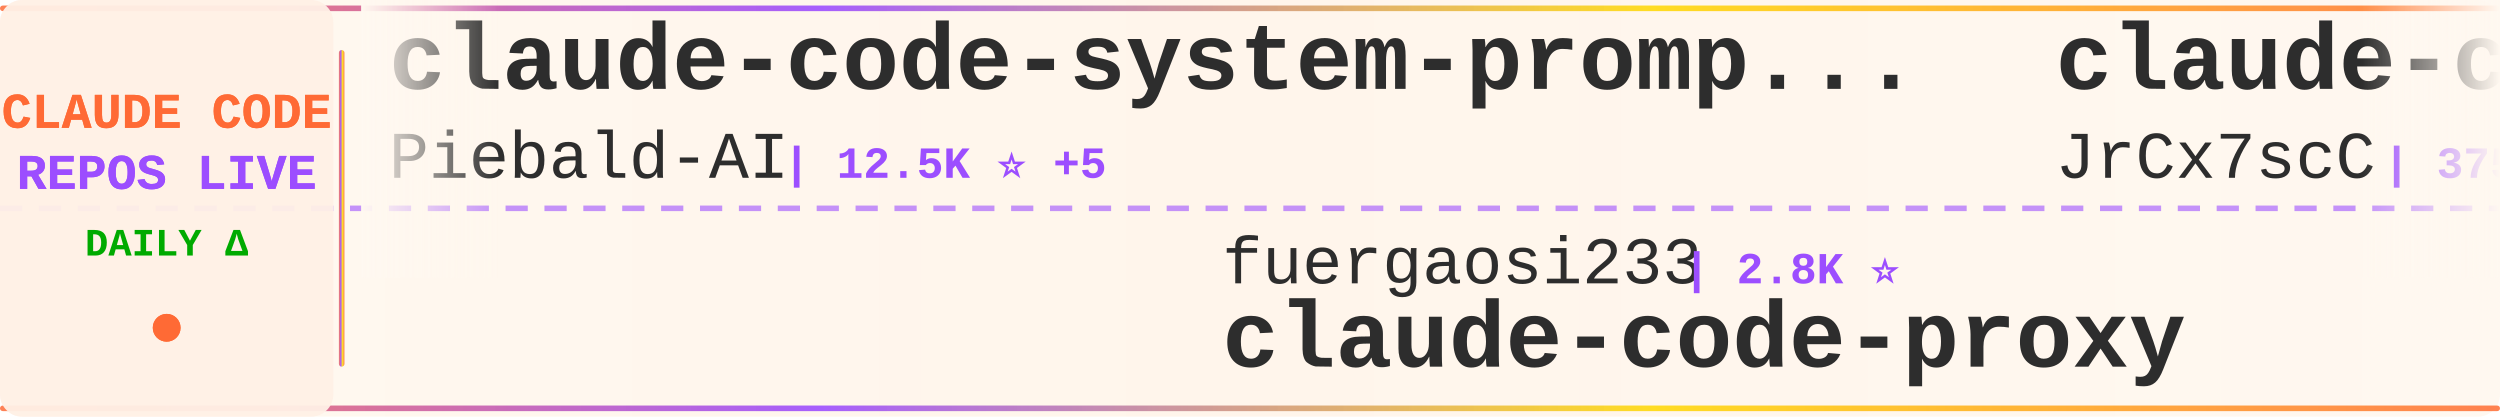
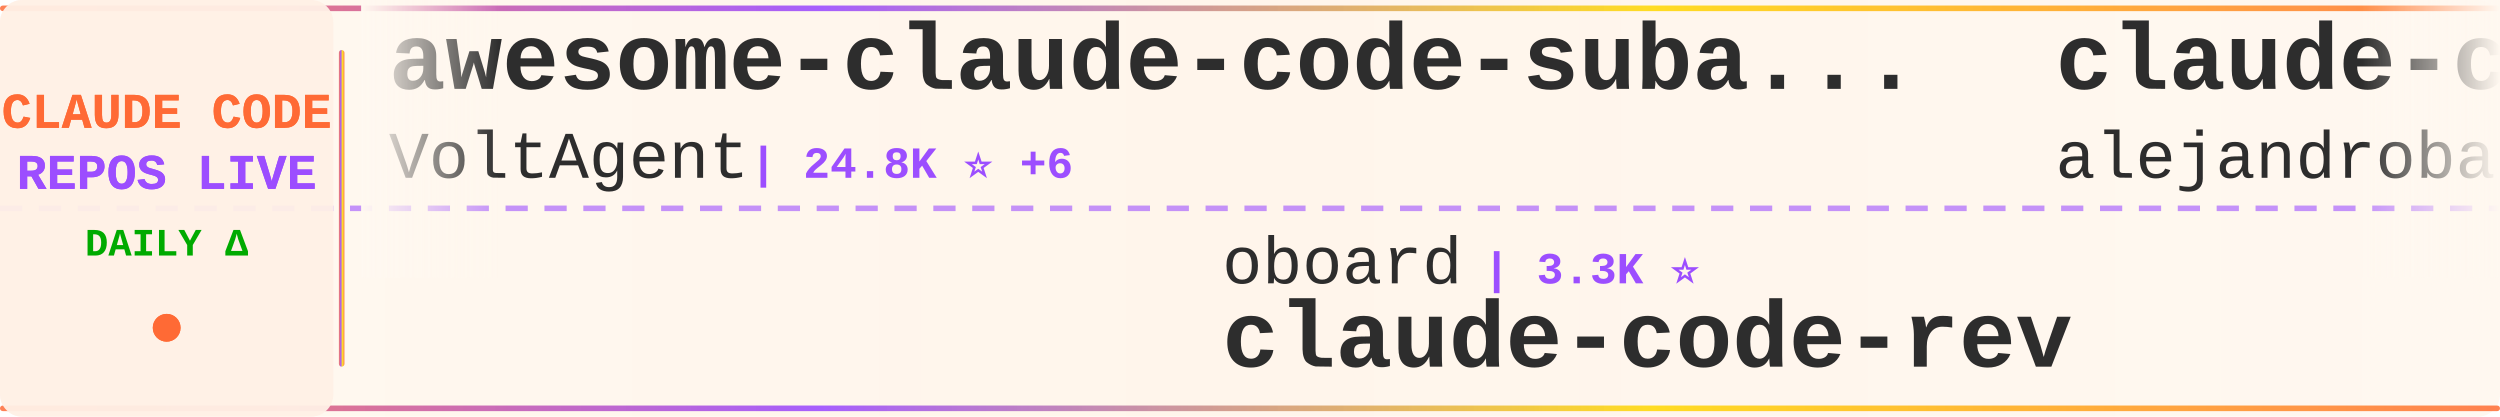
<svg xmlns="http://www.w3.org/2000/svg" width="900" height="150">
  <defs>
    <linearGradient id="tickerBg" x1="0%" y1="0%" x2="100%" y2="0%">
      <stop offset="0%" style="stop-color:#fff8f0;stop-opacity:0.98" />
      <stop offset="50%" style="stop-color:#fff5eb;stop-opacity:1" />
      <stop offset="100%" style="stop-color:#fff8f0;stop-opacity:0.98" />
    </linearGradient>
    <linearGradient id="borderGrad" x1="0%" y1="0%" x2="100%" y2="0%">
      <stop offset="0%" style="stop-color:#FF6B35;stop-opacity:0.85">
        <animate attributeName="stop-opacity" values="0.85;1;0.85" dur="2s" repeatCount="indefinite" />
      </stop>
      <stop offset="33%" style="stop-color:#9C4EFF;stop-opacity:0.9">
        <animate attributeName="stop-opacity" values="0.9;1;0.9" dur="2.2s" repeatCount="indefinite" />
      </stop>
      <stop offset="66%" style="stop-color:#FFD700;stop-opacity:0.85">
        <animate attributeName="stop-opacity" values="0.85;1;0.85" dur="1.8s" repeatCount="indefinite" />
      </stop>
      <stop offset="100%" style="stop-color:#FF6B35;stop-opacity:0.85">
        <animate attributeName="stop-opacity" values="0.85;1;0.85" dur="2s" repeatCount="indefinite" />
      </stop>
    </linearGradient>
    <filter id="textGlow">
      <feGaussianBlur stdDeviation="0.15" result="coloredBlur" />
      <feMerge>
        <feMergeNode in="coloredBlur" />
        <feMergeNode in="SourceGraphic" />
      </feMerge>
    </filter>
    <filter id="metricGlow">
      <feGaussianBlur stdDeviation="0.2" result="coloredBlur" />
      <feMerge>
        <feMergeNode in="coloredBlur" />
        <feMergeNode in="SourceGraphic" />
      </feMerge>
    </filter>
    <linearGradient id="leftFade" x1="0%" y1="0%" x2="100%" y2="0%">
      <stop offset="0%" style="stop-color:#fff8f0;stop-opacity:1" />
      <stop offset="100%" style="stop-color:#fff8f0;stop-opacity:0" />
    </linearGradient>
    <linearGradient id="rightFade" x1="0%" y1="0%" x2="100%" y2="0%">
      <stop offset="0%" style="stop-color:#fff8f0;stop-opacity:0" />
      <stop offset="100%" style="stop-color:#fff8f0;stop-opacity:1" />
    </linearGradient>
  </defs>
  <rect width="900" height="150" fill="url(#tickerBg)" rx="8" />
  <rect x="0" y="2" width="900" height="2" fill="url(#borderGrad)" rx="1" />
  <rect x="0" y="146" width="900" height="2" fill="url(#borderGrad)" rx="1" />
  <line x1="0" y1="75" x2="900" y2="75" stroke="#9C4EFF" stroke-width="2" stroke-dasharray="8 6" opacity="0.6" />
  <rect x="0" y="0" width="120" height="150" fill="#fff0e6" opacity="0.95" rx="8" />
  <text x="60" y="46" font-family="'Courier New', monospace" font-size="18" font-weight="bold" fill="#FF6B35" text-anchor="middle" filter="url(#textGlow)">
    CLAUDE CODE
  </text>
  <text x="60" y="68" font-family="'Courier New', monospace" font-size="18" font-weight="bold" fill="#9C4EFF" text-anchor="middle" filter="url(#textGlow)">
    REPOS LIVE
  </text>
  <text x="60" y="92" font-family="'Courier New', monospace" font-size="14" font-weight="bold" fill="#00aa00" text-anchor="middle">
    DAILY Δ
  </text>
  <circle cx="60" cy="118" r="5" fill="#FF6B35" filter="url(#metricGlow)">
    <animate attributeName="r" values="4;6;4" dur="1.5s" repeatCount="indefinite" />
    <animate attributeName="opacity" values="0.6;1;0.6" dur="1.5s" repeatCount="indefinite" />
  </circle>
  <rect x="122" y="18" width="2" height="114" fill="url(#borderGrad)" rx="1" />
  <clipPath id="tickerClip">
    <rect x="130" y="0" width="770" height="150" />
  </clipPath>
  <g clip-path="url(#tickerClip)">
    <g id="tickerItems">
      <animateTransform attributeName="transform" attributeType="XML" type="translate" from="0 0" to="-3000 0" dur="54s" repeatCount="indefinite" />
      <g transform="translate(0, 0)">
-         <text x="140" y="32" font-family="'Courier New', monospace" font-size="34" font-weight="bold" fill="#2d2d2d">claude-code-system-promp...</text>
-         <text x="140" y="64" font-family="'Courier New', monospace" font-size="24" font-weight="normal" fill="#2d2d2d" opacity="1.0">Piebald-AI</text>
-         <text x="282" y="64" font-family="'Courier New', monospace" font-size="16" font-weight="bold" fill="#9C4EFF"> | 12.5K ⭐ +5</text>
+         <text x="140" y="32" font-family="'Courier New', monospace" font-size="34" font-weight="bold" fill="#2d2d2d">awesome-claude-code-suba...</text>
+         <text x="140" y="64" font-family="'Courier New', monospace" font-size="24" font-weight="normal" fill="#2d2d2d" opacity="1.0">VoltAgent</text>
+         <text x="270" y="64" font-family="'Courier New', monospace" font-size="16" font-weight="bold" fill="#9C4EFF"> | 24.8K ⭐ +6</text>
      </g>
      <g transform="translate(300, 0)">
-         <text x="140" y="102" font-family="'Courier New', monospace" font-size="24" font-weight="normal" fill="#2d2d2d" opacity="1.0">fuergaosi233</text>
-         <text x="306" y="102" font-family="'Courier New', monospace" font-size="16" font-weight="bold" fill="#9C4EFF"> | 2.8K ⭐</text>
-         <text x="140" y="132" font-family="'Courier New', monospace" font-size="34" font-weight="bold" fill="#2d2d2d">claude-code-proxy</text>
+         <text x="140" y="102" font-family="'Courier New', monospace" font-size="24" font-weight="normal" fill="#2d2d2d" opacity="1.0">oboard</text>
+         <text x="234" y="102" font-family="'Courier New', monospace" font-size="16" font-weight="bold" fill="#9C4EFF"> | 3.3K ⭐</text>
+         <text x="140" y="132" font-family="'Courier New', monospace" font-size="34" font-weight="bold" fill="#2d2d2d">claude-code-rev</text>
      </g>
      <g transform="translate(600, 0)">
-         <text x="140" y="32" font-family="'Courier New', monospace" font-size="34" font-weight="bold" fill="#2d2d2d">claude-code-source</text>
-         <text x="140" y="64" font-family="'Courier New', monospace" font-size="24" font-weight="normal" fill="#2d2d2d" opacity="1.0">JrCx7scC</text>
-         <text x="258" y="64" font-family="'Courier New', monospace" font-size="16" font-weight="bold" fill="#9C4EFF"> | 375 ⭐</text>
+         <text x="140" y="32" font-family="'Courier New', monospace" font-size="34" font-weight="bold" fill="#2d2d2d">claude-code-from-source</text>
+         <text x="140" y="64" font-family="'Courier New', monospace" font-size="24" font-weight="normal" fill="#2d2d2d" opacity="1.0">alejandrobalderas</text>
+         <text x="366" y="64" font-family="'Courier New', monospace" font-size="16" font-weight="bold" fill="#9C4EFF"> | 2.8K ⭐</text>
      </g>
      <g transform="translate(900, 0)">
-         <text x="140" y="102" font-family="'Courier New', monospace" font-size="24" font-weight="normal" fill="#2d2d2d" opacity="1.0">ghuntley</text>
-         <text x="258" y="102" font-family="'Courier New', monospace" font-size="16" font-weight="bold" fill="#9C4EFF"> | 990 ⭐</text>
-         <text x="140" y="132" font-family="'Courier New', monospace" font-size="34" font-weight="bold" fill="#2d2d2d">claude-code-source-code-...</text>
+         <text x="140" y="102" font-family="'Courier New', monospace" font-size="24" font-weight="normal" fill="#2d2d2d" opacity="1.0">luyao618</text>
+         <text x="258" y="102" font-family="'Courier New', monospace" font-size="16" font-weight="bold" fill="#9C4EFF"> | 1.7K ⭐</text>
+         <text x="140" y="132" font-family="'Courier New', monospace" font-size="34" font-weight="bold" fill="#2d2d2d">Claude-Code-Source-Study</text>
      </g>
      <g transform="translate(1200, 0)">
-         <text x="140" y="32" font-family="'Courier New', monospace" font-size="34" font-weight="bold" fill="#2d2d2d">claude-code-telegram</text>
-         <text x="140" y="64" font-family="'Courier New', monospace" font-size="24" font-weight="normal" fill="#2d2d2d" opacity="1.0">RichardAtCT</text>
-         <text x="294" y="64" font-family="'Courier New', monospace" font-size="16" font-weight="bold" fill="#9C4EFF"> | 2.8K ⭐</text>
+         <text x="140" y="32" font-family="'Courier New', monospace" font-size="34" font-weight="bold" fill="#2d2d2d">claude-code</text>
+         <text x="140" y="64" font-family="'Courier New', monospace" font-size="24" font-weight="normal" fill="#2d2d2d" opacity="1.0">Tinkeringg-Lab</text>
+         <text x="330" y="64" font-family="'Courier New', monospace" font-size="16" font-weight="bold" fill="#9C4EFF"> | 212 ⭐</text>
      </g>
      <g transform="translate(1500, 0)">
-         <text x="140" y="102" font-family="'Courier New', monospace" font-size="24" font-weight="normal" fill="#2d2d2d" opacity="1.0">affaan-m</text>
-         <text x="258" y="102" font-family="'Courier New', monospace" font-size="16" font-weight="bold" fill="#9C4EFF"> | 244.6K ⭐ +83</text>
-         <text x="140" y="132" font-family="'Courier New', monospace" font-size="34" font-weight="bold" fill="#2d2d2d">ECC</text>
+         <text x="140" y="102" font-family="'Courier New', monospace" font-size="24" font-weight="normal" fill="#2d2d2d" opacity="1.0">darcyegb</text>
+         <text x="258" y="102" font-family="'Courier New', monospace" font-size="16" font-weight="bold" fill="#9C4EFF"> | 759 ⭐</text>
+         <text x="140" y="132" font-family="'Courier New', monospace" font-size="34" font-weight="bold" fill="#2d2d2d">ClaudeCodeAgents</text>
      </g>
      <g transform="translate(1800, 0)">
-         <text x="140" y="32" font-family="'Courier New', monospace" font-size="34" font-weight="bold" fill="#2d2d2d">claude-code-rust</text>
-         <text x="140" y="64" font-family="'Courier New', monospace" font-size="24" font-weight="normal" fill="#2d2d2d" opacity="1.0">lorryjovens-hub</text>
-         <text x="342" y="64" font-family="'Courier New', monospace" font-size="16" font-weight="bold" fill="#9C4EFF"> | 1.7K ⭐</text>
+         <text x="140" y="32" font-family="'Courier New', monospace" font-size="34" font-weight="bold" fill="#2d2d2d">claude-code-settings</text>
+         <text x="140" y="64" font-family="'Courier New', monospace" font-size="24" font-weight="normal" fill="#2d2d2d" opacity="1.0">feiskyer</text>
+         <text x="258" y="64" font-family="'Courier New', monospace" font-size="16" font-weight="bold" fill="#9C4EFF"> | 1.6K ⭐ +1</text>
      </g>
      <g transform="translate(2100, 0)">
-         <text x="140" y="102" font-family="'Courier New', monospace" font-size="24" font-weight="normal" fill="#2d2d2d" opacity="1.0">alejandrobalderas</text>
-         <text x="366" y="102" font-family="'Courier New', monospace" font-size="16" font-weight="bold" fill="#9C4EFF"> | 2.8K ⭐</text>
-         <text x="140" y="132" font-family="'Courier New', monospace" font-size="34" font-weight="bold" fill="#2d2d2d">claude-code-from-source</text>
+         <text x="140" y="102" font-family="'Courier New', monospace" font-size="24" font-weight="normal" fill="#2d2d2d" opacity="1.0">huangjia2019</text>
+         <text x="306" y="102" font-family="'Courier New', monospace" font-size="16" font-weight="bold" fill="#9C4EFF"> | 1.1K ⭐</text>
+         <text x="140" y="132" font-family="'Courier New', monospace" font-size="34" font-weight="bold" fill="#2d2d2d">claude-code-engineering</text>
      </g>
      <g transform="translate(2400, 0)">
-         <text x="140" y="32" font-family="'Courier New', monospace" font-size="34" font-weight="bold" fill="#2d2d2d">everything-claude-code</text>
-         <text x="140" y="64" font-family="'Courier New', monospace" font-size="24" font-weight="normal" fill="#2d2d2d" opacity="1.0">WorldFlowAI</text>
-         <text x="294" y="64" font-family="'Courier New', monospace" font-size="16" font-weight="bold" fill="#9C4EFF"> | 1.9K ⭐ +6</text>
+         <text x="140" y="32" font-family="'Courier New', monospace" font-size="34" font-weight="bold" fill="#2d2d2d">claude-code-guide</text>
+         <text x="140" y="64" font-family="'Courier New', monospace" font-size="24" font-weight="normal" fill="#2d2d2d" opacity="1.0">zebbern</text>
+         <text x="246" y="64" font-family="'Courier New', monospace" font-size="16" font-weight="bold" fill="#9C4EFF"> | 4.6K ⭐ -1</text>
      </g>
      <g transform="translate(2700, 0)">
-         <text x="140" y="102" font-family="'Courier New', monospace" font-size="24" font-weight="normal" fill="#2d2d2d" opacity="1.0">SeemSeam</text>
-         <text x="258" y="102" font-family="'Courier New', monospace" font-size="16" font-weight="bold" fill="#9C4EFF"> | 3.5K ⭐ +1</text>
-         <text x="140" y="132" font-family="'Courier New', monospace" font-size="34" font-weight="bold" fill="#2d2d2d">claude_codex_bridge</text>
+         <text x="140" y="102" font-family="'Courier New', monospace" font-size="24" font-weight="normal" fill="#2d2d2d" opacity="1.0">fazxes</text>
+         <text x="234" y="102" font-family="'Courier New', monospace" font-size="16" font-weight="bold" fill="#9C4EFF"> | 233 ⭐</text>
+         <text x="140" y="132" font-family="'Courier New', monospace" font-size="34" font-weight="bold" fill="#2d2d2d">Claude-code</text>
      </g>
      <g transform="translate(3000, 0)">
-         <text x="140" y="32" font-family="'Courier New', monospace" font-size="34" font-weight="bold" fill="#2d2d2d">claude-code-system-promp...</text>
-         <text x="140" y="64" font-family="'Courier New', monospace" font-size="24" font-weight="normal" fill="#2d2d2d" opacity="1.0">Piebald-AI</text>
-         <text x="282" y="64" font-family="'Courier New', monospace" font-size="16" font-weight="bold" fill="#9C4EFF"> | 12.5K ⭐ +5</text>
+         <text x="140" y="32" font-family="'Courier New', monospace" font-size="34" font-weight="bold" fill="#2d2d2d">awesome-claude-code-suba...</text>
+         <text x="140" y="64" font-family="'Courier New', monospace" font-size="24" font-weight="normal" fill="#2d2d2d" opacity="1.0">VoltAgent</text>
+         <text x="270" y="64" font-family="'Courier New', monospace" font-size="16" font-weight="bold" fill="#9C4EFF"> | 24.8K ⭐ +6</text>
      </g>
      <g transform="translate(3300, 0)">
-         <text x="140" y="102" font-family="'Courier New', monospace" font-size="24" font-weight="normal" fill="#2d2d2d" opacity="1.0">fuergaosi233</text>
-         <text x="306" y="102" font-family="'Courier New', monospace" font-size="16" font-weight="bold" fill="#9C4EFF"> | 2.8K ⭐</text>
-         <text x="140" y="132" font-family="'Courier New', monospace" font-size="34" font-weight="bold" fill="#2d2d2d">claude-code-proxy</text>
+         <text x="140" y="102" font-family="'Courier New', monospace" font-size="24" font-weight="normal" fill="#2d2d2d" opacity="1.0">oboard</text>
+         <text x="234" y="102" font-family="'Courier New', monospace" font-size="16" font-weight="bold" fill="#9C4EFF"> | 3.3K ⭐</text>
+         <text x="140" y="132" font-family="'Courier New', monospace" font-size="34" font-weight="bold" fill="#2d2d2d">claude-code-rev</text>
      </g>
      <g transform="translate(3600, 0)">
-         <text x="140" y="32" font-family="'Courier New', monospace" font-size="34" font-weight="bold" fill="#2d2d2d">claude-code-source</text>
-         <text x="140" y="64" font-family="'Courier New', monospace" font-size="24" font-weight="normal" fill="#2d2d2d" opacity="1.0">JrCx7scC</text>
-         <text x="258" y="64" font-family="'Courier New', monospace" font-size="16" font-weight="bold" fill="#9C4EFF"> | 375 ⭐</text>
+         <text x="140" y="32" font-family="'Courier New', monospace" font-size="34" font-weight="bold" fill="#2d2d2d">claude-code-from-source</text>
+         <text x="140" y="64" font-family="'Courier New', monospace" font-size="24" font-weight="normal" fill="#2d2d2d" opacity="1.0">alejandrobalderas</text>
+         <text x="366" y="64" font-family="'Courier New', monospace" font-size="16" font-weight="bold" fill="#9C4EFF"> | 2.8K ⭐</text>
      </g>
      <g transform="translate(3900, 0)">
-         <text x="140" y="102" font-family="'Courier New', monospace" font-size="24" font-weight="normal" fill="#2d2d2d" opacity="1.0">ghuntley</text>
-         <text x="258" y="102" font-family="'Courier New', monospace" font-size="16" font-weight="bold" fill="#9C4EFF"> | 990 ⭐</text>
-         <text x="140" y="132" font-family="'Courier New', monospace" font-size="34" font-weight="bold" fill="#2d2d2d">claude-code-source-code-...</text>
+         <text x="140" y="102" font-family="'Courier New', monospace" font-size="24" font-weight="normal" fill="#2d2d2d" opacity="1.0">luyao618</text>
+         <text x="258" y="102" font-family="'Courier New', monospace" font-size="16" font-weight="bold" fill="#9C4EFF"> | 1.7K ⭐</text>
+         <text x="140" y="132" font-family="'Courier New', monospace" font-size="34" font-weight="bold" fill="#2d2d2d">Claude-Code-Source-Study</text>
      </g>
    </g>
  </g>
  <rect x="130" y="0" width="50" height="100" fill="url(#leftFade)" />
  <rect x="850" y="0" width="50" height="100" fill="url(#rightFade)" />
</svg>
